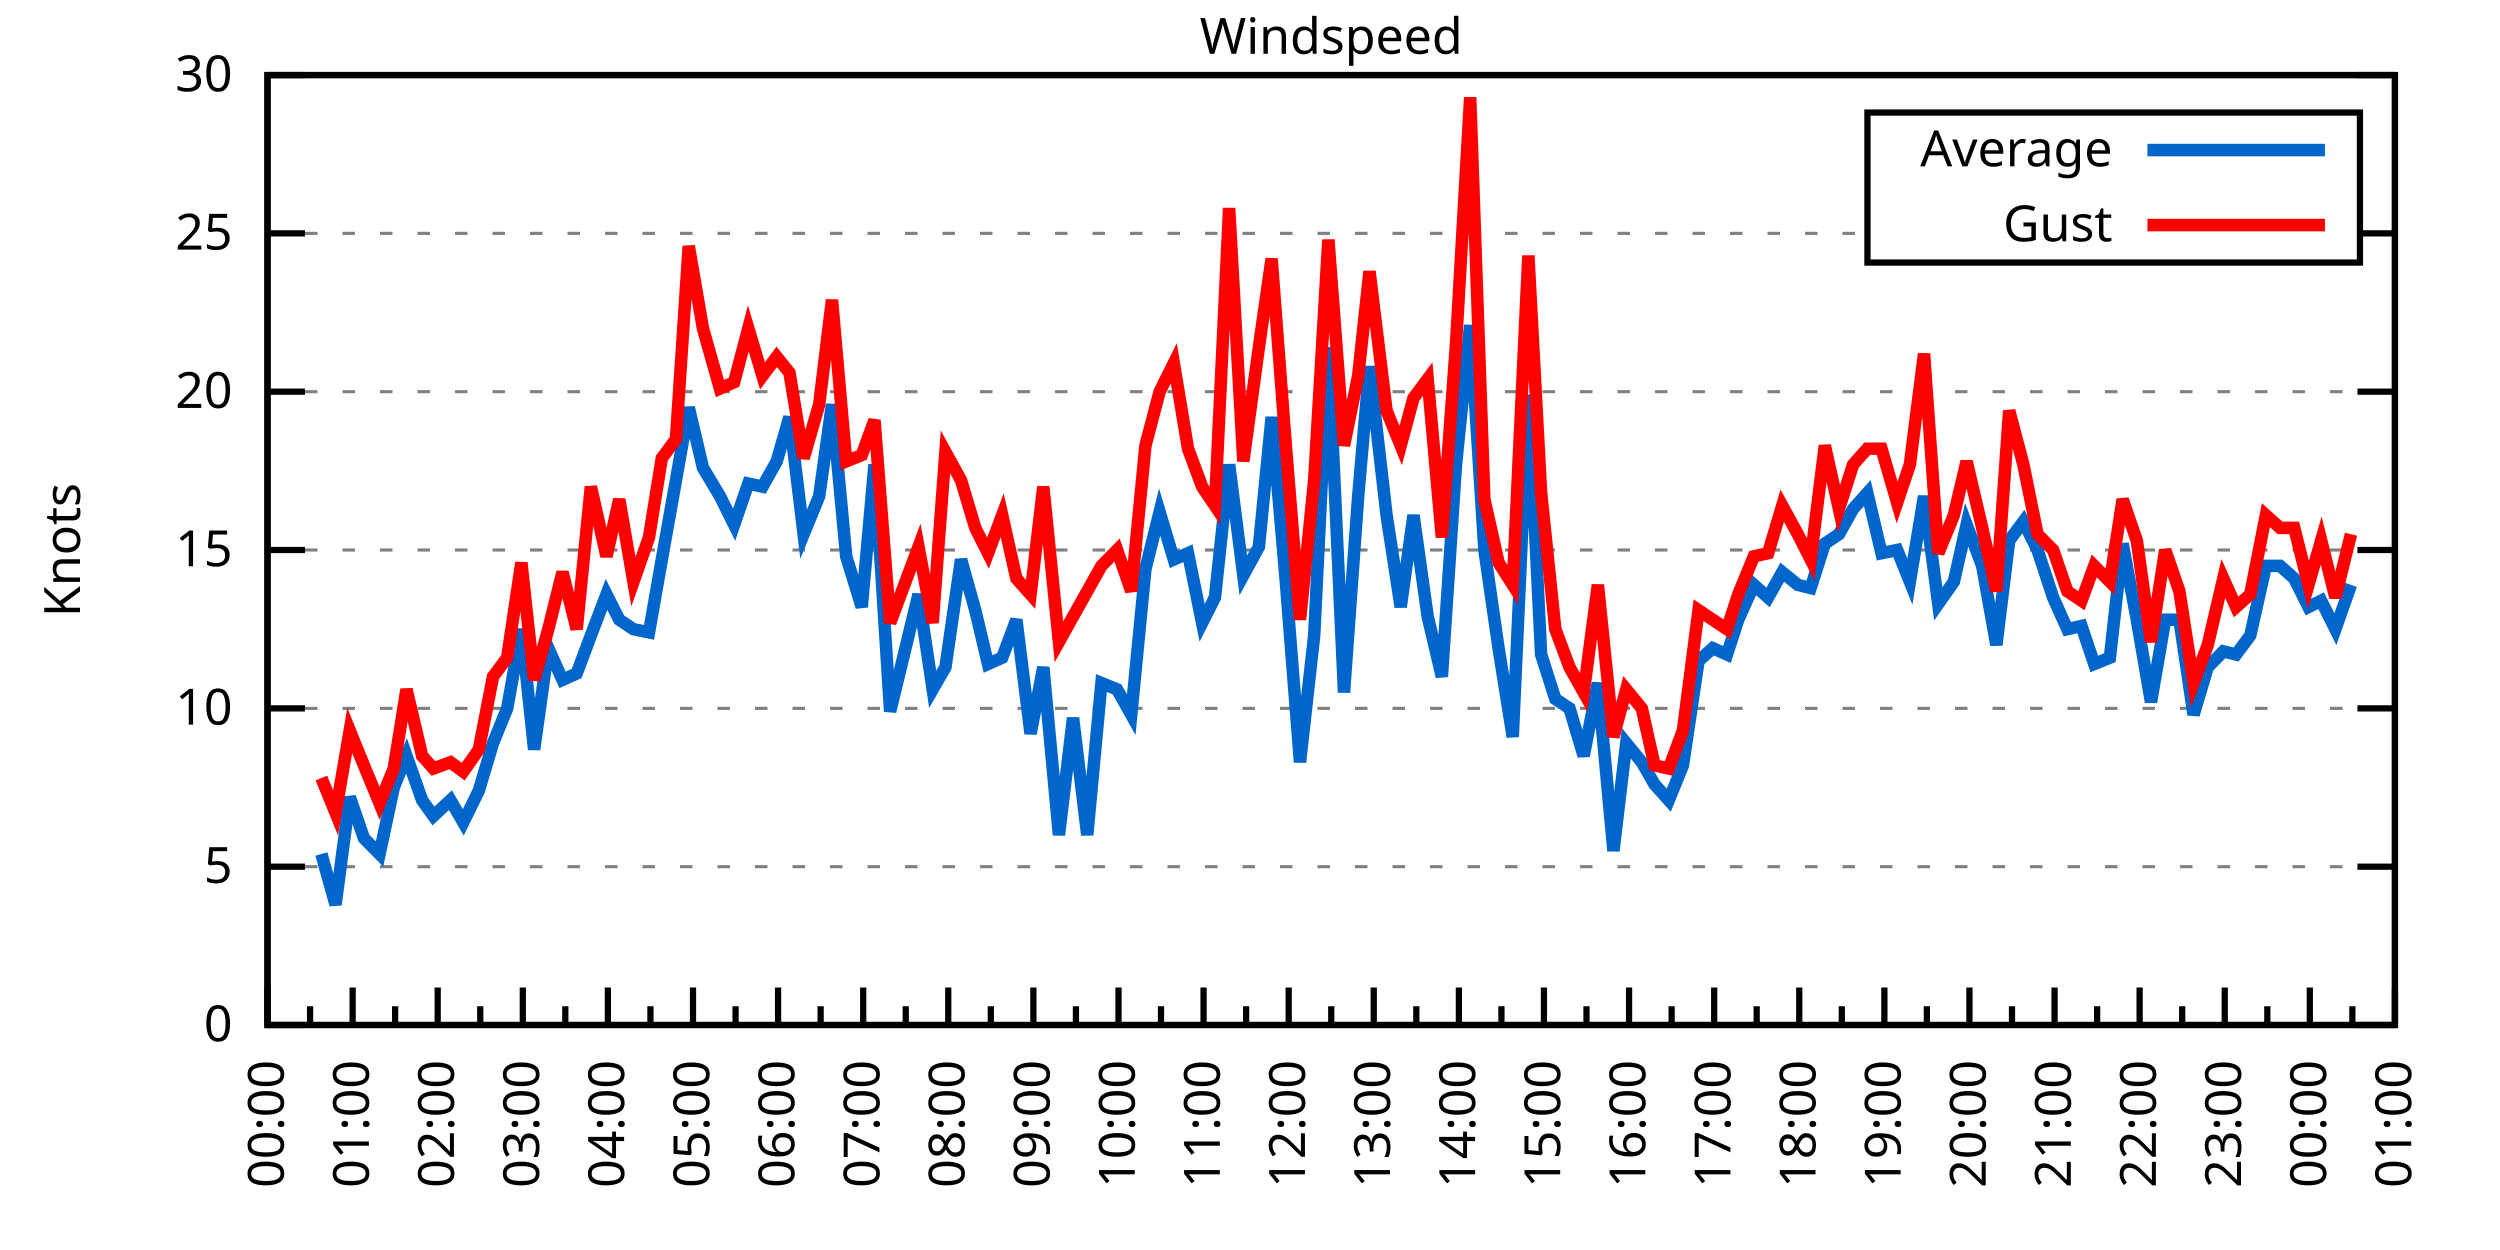
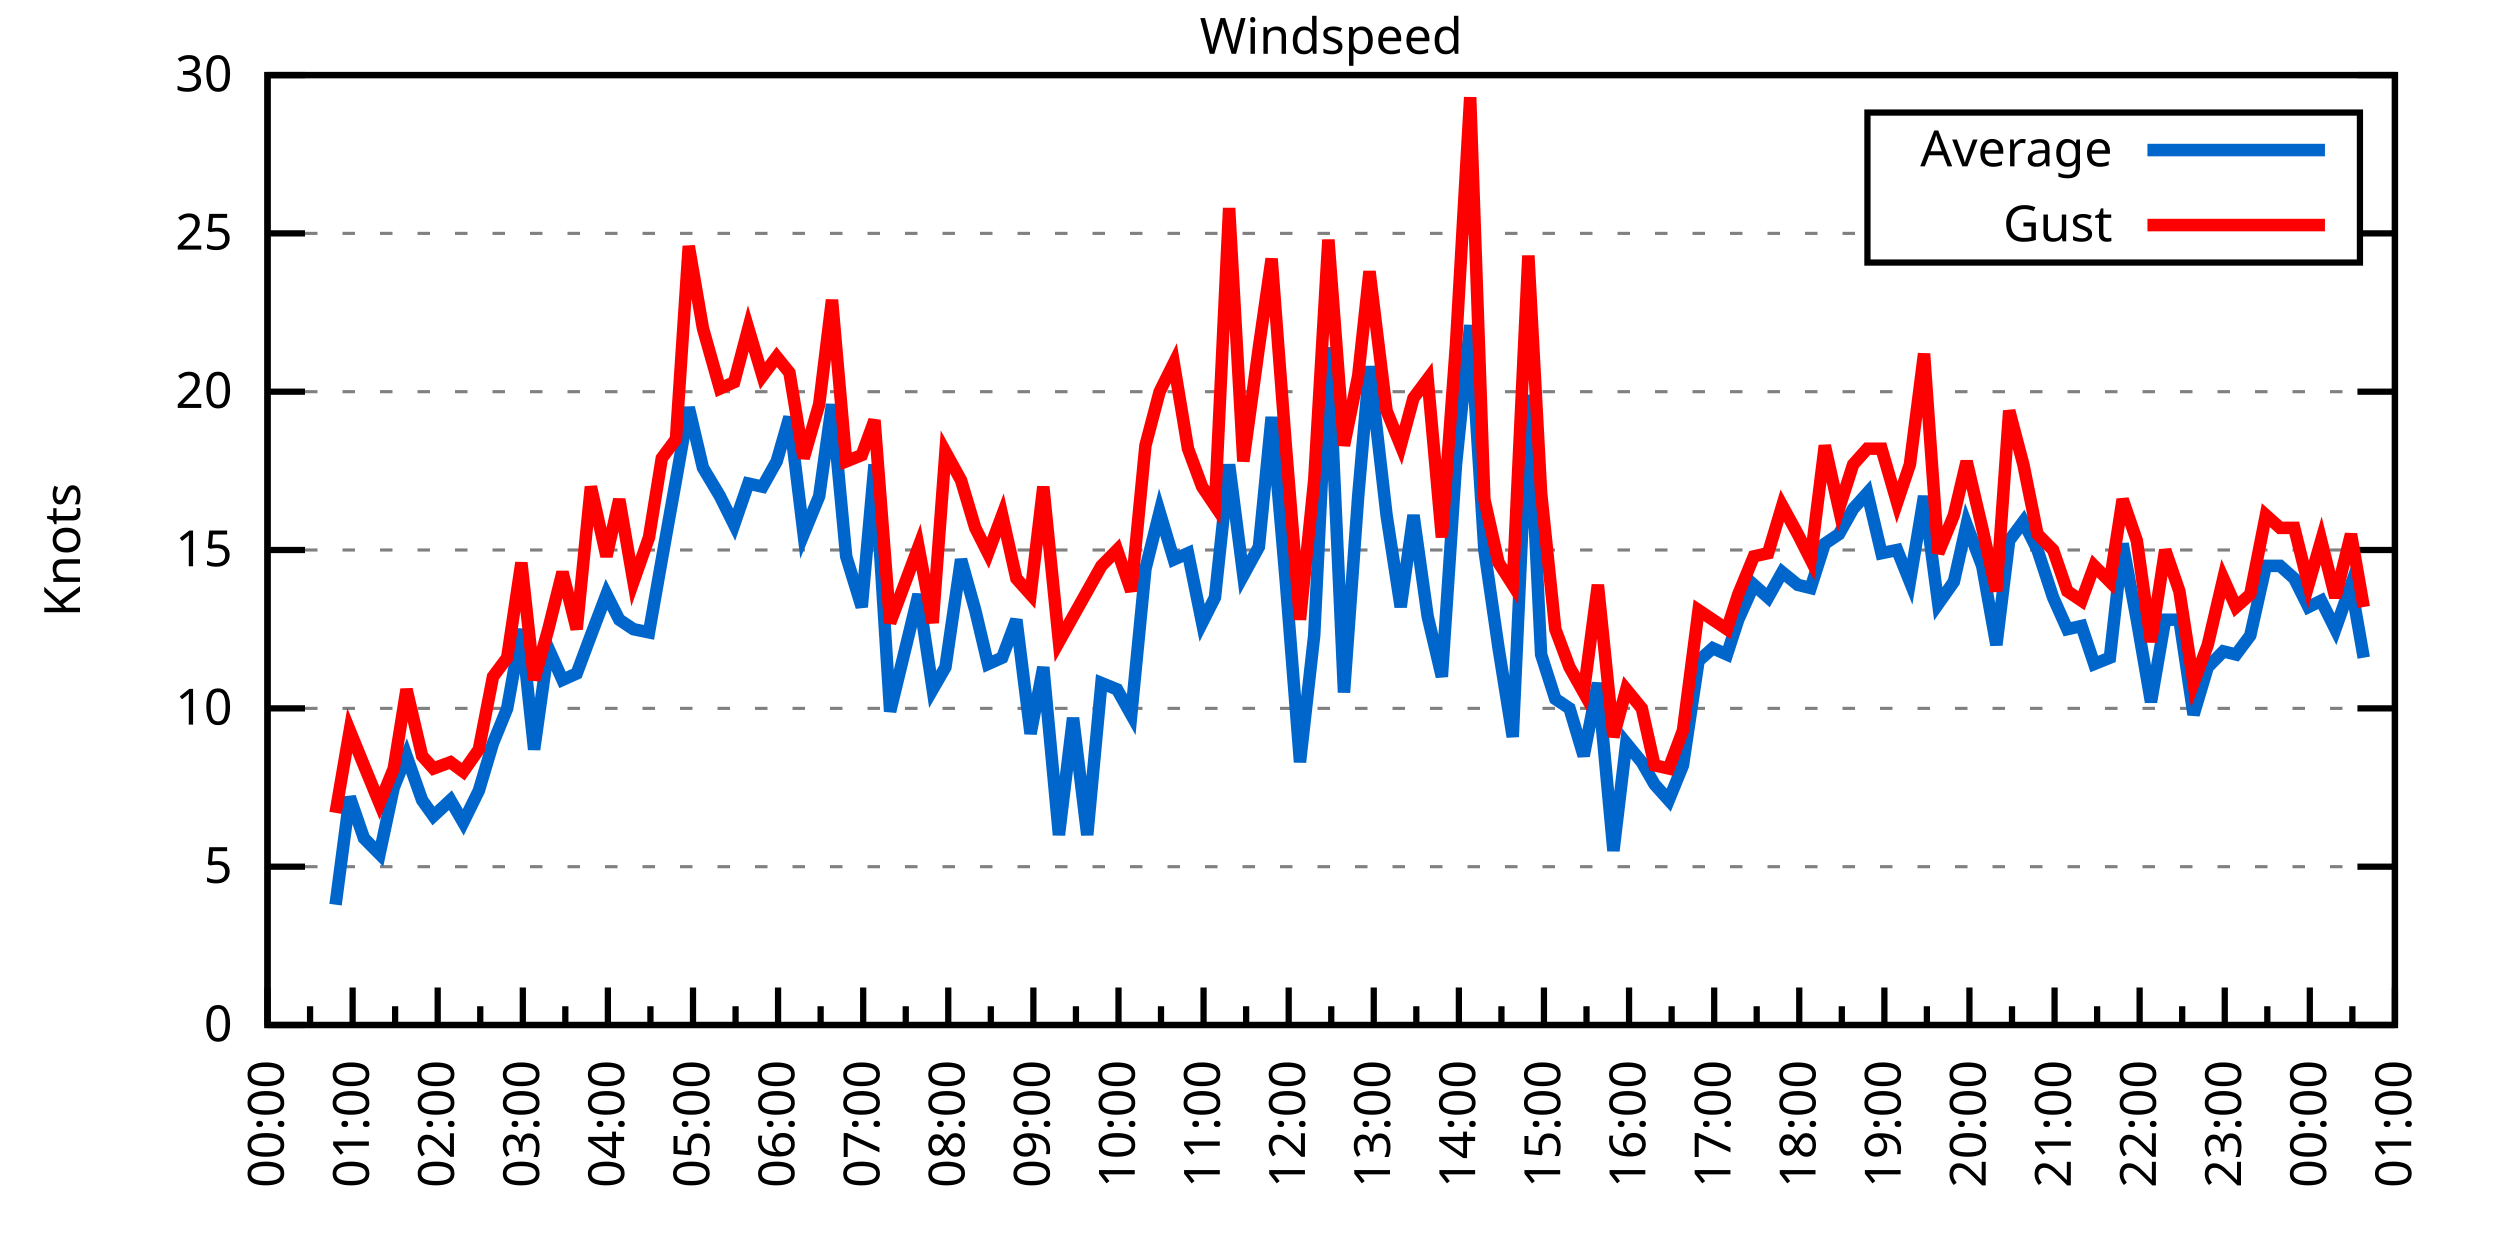
<svg xmlns="http://www.w3.org/2000/svg" xmlns:xlink="http://www.w3.org/1999/xlink" width="400" height="200" viewBox="0 0 400 200">
  <g id="gnuplot_canvas">
    <rect x="0" y="0" width="400" height="200" fill="none" />
    <defs>
      <circle id="gpDot" r="0.5" stroke-width="0.5" stroke="currentColor" />
      <path id="gpPt0" stroke-width="0.333" stroke="currentColor" d="M-1,0 h2 M0,-1 v2" />
      <path id="gpPt1" stroke-width="0.333" stroke="currentColor" d="M-1,-1 L1,1 M1,-1 L-1,1" />
      <path id="gpPt2" stroke-width="0.333" stroke="currentColor" d="M-1,0 L1,0 M0,-1 L0,1 M-1,-1 L1,1 M-1,1 L1,-1" />
      <rect id="gpPt3" stroke-width="0.333" stroke="currentColor" x="-1" y="-1" width="2" height="2" />
      <rect id="gpPt4" stroke-width="0.333" stroke="currentColor" fill="currentColor" x="-1" y="-1" width="2" height="2" />
      <circle id="gpPt5" stroke-width="0.333" stroke="currentColor" cx="0" cy="0" r="1" />
      <use xlink:href="#gpPt5" id="gpPt6" fill="currentColor" stroke="none" />
      <path id="gpPt7" stroke-width="0.333" stroke="currentColor" d="M0,-1.33 L-1.33,0.67 L1.33,0.67 z" />
      <use xlink:href="#gpPt7" id="gpPt8" fill="currentColor" stroke="none" />
      <use xlink:href="#gpPt7" id="gpPt9" stroke="currentColor" transform="rotate(180)" />
      <use xlink:href="#gpPt9" id="gpPt10" fill="currentColor" stroke="none" />
      <use xlink:href="#gpPt3" id="gpPt11" stroke="currentColor" transform="rotate(45)" />
      <use xlink:href="#gpPt11" id="gpPt12" fill="currentColor" stroke="none" />
      <path id="gpPt13" stroke-width="0.333" stroke="currentColor" d="M0,1.330 L1.265,0.411 L0.782,-1.067 L-0.782,-1.076 L-1.265,0.411 z" />
      <use xlink:href="#gpPt13" id="gpPt14" fill="currentColor" stroke="none" />
      <filter id="textbox" filterUnits="objectBoundingBox" x="0" y="0" height="1" width="1">
        <feFlood flood-color="white" flood-opacity="1" result="bgnd" />
        <feComposite in="SourceGraphic" in2="bgnd" operator="atop" />
      </filter>
      <filter id="greybox" filterUnits="objectBoundingBox" x="0" y="0" height="1" width="1">
        <feFlood flood-color="lightgrey" flood-opacity="1" result="grey" />
        <feComposite in="SourceGraphic" in2="grey" operator="atop" />
      </filter>
    </defs>
    <g fill="none" color="white" stroke="currentColor" stroke-width="1.00" stroke-linecap="butt" stroke-linejoin="miter">
</g>
    <g fill="none" color="black" stroke="currentColor" stroke-width="1.00" stroke-linecap="butt" stroke-linejoin="miter">
      <g stroke="none" shape-rendering="crispEdges">
        <polygon fill="rgb(255, 255, 255)" points="42.80,164.00 383.18,164.00 383.18,12.02 42.80,12.02 " />
      </g>
    </g>
    <g fill="none" color="black" stroke="currentColor" stroke-width="1.00" stroke-linecap="butt" stroke-linejoin="miter">
</g>
    <g fill="none" color="black" stroke="black" stroke-width="0.50" stroke-linecap="butt" stroke-linejoin="miter">
</g>
    <g fill="none" color="gray" stroke="currentColor" stroke-width="0.50" stroke-linecap="butt" stroke-linejoin="miter">
      <path stroke="gray" stroke-dasharray="2,4" class="gridline" d="M42.80,164.00 L383.19,164.00  " />
    </g>
    <g fill="none" color="gray" stroke="gray" stroke-width="1.00" stroke-linecap="butt" stroke-linejoin="miter">
</g>
    <g fill="none" color="black" stroke="currentColor" stroke-width="1.00" stroke-linecap="butt" stroke-linejoin="miter">
      <path stroke="black" d="M42.80,164.00 L48.80,164.00 M383.19,164.00 L377.19,164.00  " />
      <g transform="translate(37.20,166.60)" stroke="none" fill="black" font-family="Sans" font-size="8.00" text-anchor="end">
        <text>
          <tspan font-family="Sans"> 0</tspan>
        </text>
      </g>
    </g>
    <g fill="none" color="black" stroke="currentColor" stroke-width="1.00" stroke-linecap="butt" stroke-linejoin="miter">
</g>
    <g fill="none" color="black" stroke="black" stroke-width="0.50" stroke-linecap="butt" stroke-linejoin="miter">
</g>
    <g fill="none" color="gray" stroke="currentColor" stroke-width="0.50" stroke-linecap="butt" stroke-linejoin="miter">
      <path stroke="gray" stroke-dasharray="2,4" class="gridline" d="M42.80,138.67 L383.19,138.67  " />
    </g>
    <g fill="none" color="gray" stroke="gray" stroke-width="1.00" stroke-linecap="butt" stroke-linejoin="miter">
</g>
    <g fill="none" color="black" stroke="currentColor" stroke-width="1.00" stroke-linecap="butt" stroke-linejoin="miter">
      <path stroke="black" d="M42.80,138.67 L48.80,138.67 M383.19,138.67 L377.19,138.67  " />
      <g transform="translate(37.20,141.27)" stroke="none" fill="black" font-family="Sans" font-size="8.00" text-anchor="end">
        <text>
          <tspan font-family="Sans"> 5</tspan>
        </text>
      </g>
    </g>
    <g fill="none" color="black" stroke="currentColor" stroke-width="1.00" stroke-linecap="butt" stroke-linejoin="miter">
</g>
    <g fill="none" color="black" stroke="black" stroke-width="0.50" stroke-linecap="butt" stroke-linejoin="miter">
</g>
    <g fill="none" color="gray" stroke="currentColor" stroke-width="0.50" stroke-linecap="butt" stroke-linejoin="miter">
      <path stroke="gray" stroke-dasharray="2,4" class="gridline" d="M42.80,113.34 L383.19,113.34  " />
    </g>
    <g fill="none" color="gray" stroke="gray" stroke-width="1.00" stroke-linecap="butt" stroke-linejoin="miter">
</g>
    <g fill="none" color="black" stroke="currentColor" stroke-width="1.00" stroke-linecap="butt" stroke-linejoin="miter">
      <path stroke="black" d="M42.80,113.34 L48.80,113.34 M383.19,113.34 L377.19,113.34  " />
      <g transform="translate(37.20,115.94)" stroke="none" fill="black" font-family="Sans" font-size="8.00" text-anchor="end">
        <text>
          <tspan font-family="Sans"> 10</tspan>
        </text>
      </g>
    </g>
    <g fill="none" color="black" stroke="currentColor" stroke-width="1.00" stroke-linecap="butt" stroke-linejoin="miter">
</g>
    <g fill="none" color="black" stroke="black" stroke-width="0.50" stroke-linecap="butt" stroke-linejoin="miter">
</g>
    <g fill="none" color="gray" stroke="currentColor" stroke-width="0.50" stroke-linecap="butt" stroke-linejoin="miter">
      <path stroke="gray" stroke-dasharray="2,4" class="gridline" d="M42.80,88.00 L383.19,88.00  " />
    </g>
    <g fill="none" color="gray" stroke="gray" stroke-width="1.00" stroke-linecap="butt" stroke-linejoin="miter">
</g>
    <g fill="none" color="black" stroke="currentColor" stroke-width="1.00" stroke-linecap="butt" stroke-linejoin="miter">
      <path stroke="black" d="M42.80,88.00 L48.80,88.00 M383.19,88.00 L377.19,88.00  " />
      <g transform="translate(37.20,90.60)" stroke="none" fill="black" font-family="Sans" font-size="8.00" text-anchor="end">
        <text>
          <tspan font-family="Sans"> 15</tspan>
        </text>
      </g>
    </g>
    <g fill="none" color="black" stroke="currentColor" stroke-width="1.00" stroke-linecap="butt" stroke-linejoin="miter">
</g>
    <g fill="none" color="black" stroke="black" stroke-width="0.50" stroke-linecap="butt" stroke-linejoin="miter">
</g>
    <g fill="none" color="gray" stroke="currentColor" stroke-width="0.50" stroke-linecap="butt" stroke-linejoin="miter">
      <path stroke="gray" stroke-dasharray="2,4" class="gridline" d="M42.80,62.67 L383.19,62.67  " />
    </g>
    <g fill="none" color="gray" stroke="gray" stroke-width="1.00" stroke-linecap="butt" stroke-linejoin="miter">
</g>
    <g fill="none" color="black" stroke="currentColor" stroke-width="1.00" stroke-linecap="butt" stroke-linejoin="miter">
      <path stroke="black" d="M42.80,62.67 L48.80,62.67 M383.19,62.67 L377.19,62.67  " />
      <g transform="translate(37.20,65.27)" stroke="none" fill="black" font-family="Sans" font-size="8.00" text-anchor="end">
        <text>
          <tspan font-family="Sans"> 20</tspan>
        </text>
      </g>
    </g>
    <g fill="none" color="black" stroke="currentColor" stroke-width="1.00" stroke-linecap="butt" stroke-linejoin="miter">
</g>
    <g fill="none" color="black" stroke="black" stroke-width="0.50" stroke-linecap="butt" stroke-linejoin="miter">
</g>
    <g fill="none" color="gray" stroke="currentColor" stroke-width="0.50" stroke-linecap="butt" stroke-linejoin="miter">
      <path stroke="gray" stroke-dasharray="2,4" class="gridline" d="M42.80,37.34 L298.79,37.34 M377.59,37.34 L383.19,37.34  " />
    </g>
    <g fill="none" color="gray" stroke="gray" stroke-width="1.00" stroke-linecap="butt" stroke-linejoin="miter">
</g>
    <g fill="none" color="black" stroke="currentColor" stroke-width="1.00" stroke-linecap="butt" stroke-linejoin="miter">
      <path stroke="black" d="M42.80,37.34 L48.80,37.34 M383.19,37.34 L377.19,37.34  " />
      <g transform="translate(37.20,39.94)" stroke="none" fill="black" font-family="Sans" font-size="8.00" text-anchor="end">
        <text>
          <tspan font-family="Sans"> 25</tspan>
        </text>
      </g>
    </g>
    <g fill="none" color="black" stroke="currentColor" stroke-width="1.00" stroke-linecap="butt" stroke-linejoin="miter">
</g>
    <g fill="none" color="black" stroke="black" stroke-width="0.50" stroke-linecap="butt" stroke-linejoin="miter">
</g>
    <g fill="none" color="gray" stroke="currentColor" stroke-width="0.50" stroke-linecap="butt" stroke-linejoin="miter">
      <path stroke="gray" stroke-dasharray="2,4" class="gridline" d="M42.80,12.01 L383.19,12.01  " />
    </g>
    <g fill="none" color="gray" stroke="gray" stroke-width="1.00" stroke-linecap="butt" stroke-linejoin="miter">
</g>
    <g fill="none" color="black" stroke="currentColor" stroke-width="1.00" stroke-linecap="butt" stroke-linejoin="miter">
      <path stroke="black" d="M42.80,12.01 L48.80,12.01 M383.19,12.01 L377.19,12.01  " />
      <g transform="translate(37.20,14.61)" stroke="none" fill="black" font-family="Sans" font-size="8.00" text-anchor="end">
        <text>
          <tspan font-family="Sans"> 30</tspan>
        </text>
      </g>
    </g>
    <g fill="none" color="black" stroke="currentColor" stroke-width="1.00" stroke-linecap="butt" stroke-linejoin="miter">
      <path stroke="black" d="M42.80,164.00 L42.80,158.00  " />
      <g transform="translate(45.40,169.60) rotate(270)" stroke="none" fill="black" font-family="Sans" font-size="8.00" text-anchor="end">
        <text>
          <tspan font-family="Sans">00:00</tspan>
        </text>
      </g>
    </g>
    <g fill="none" color="black" stroke="currentColor" stroke-width="1.00" stroke-linecap="butt" stroke-linejoin="miter">
      <path stroke="black" d="M49.61,164.00 L49.61,161.00 M56.42,164.00 L56.42,158.00  " />
      <g transform="translate(59.02,169.60) rotate(270)" stroke="none" fill="black" font-family="Sans" font-size="8.00" text-anchor="end">
        <text>
          <tspan font-family="Sans">01:00</tspan>
        </text>
      </g>
    </g>
    <g fill="none" color="black" stroke="currentColor" stroke-width="1.00" stroke-linecap="butt" stroke-linejoin="miter">
      <path stroke="black" d="M63.22,164.00 L63.22,161.00 M70.03,164.00 L70.03,158.00  " />
      <g transform="translate(72.63,169.60) rotate(270)" stroke="none" fill="black" font-family="Sans" font-size="8.00" text-anchor="end">
        <text>
          <tspan font-family="Sans">02:00</tspan>
        </text>
      </g>
    </g>
    <g fill="none" color="black" stroke="currentColor" stroke-width="1.00" stroke-linecap="butt" stroke-linejoin="miter">
      <path stroke="black" d="M76.84,164.00 L76.84,161.00 M83.65,164.00 L83.65,158.00  " />
      <g transform="translate(86.25,169.60) rotate(270)" stroke="none" fill="black" font-family="Sans" font-size="8.00" text-anchor="end">
        <text>
          <tspan font-family="Sans">03:00</tspan>
        </text>
      </g>
    </g>
    <g fill="none" color="black" stroke="currentColor" stroke-width="1.00" stroke-linecap="butt" stroke-linejoin="miter">
      <path stroke="black" d="M90.45,164.00 L90.45,161.00 M97.26,164.00 L97.26,158.00  " />
      <g transform="translate(99.86,169.60) rotate(270)" stroke="none" fill="black" font-family="Sans" font-size="8.00" text-anchor="end">
        <text>
          <tspan font-family="Sans">04:00</tspan>
        </text>
      </g>
    </g>
    <g fill="none" color="black" stroke="currentColor" stroke-width="1.00" stroke-linecap="butt" stroke-linejoin="miter">
      <path stroke="black" d="M104.07,164.00 L104.07,161.00 M110.88,164.00 L110.88,158.00  " />
      <g transform="translate(113.48,169.60) rotate(270)" stroke="none" fill="black" font-family="Sans" font-size="8.00" text-anchor="end">
        <text>
          <tspan font-family="Sans">05:00</tspan>
        </text>
      </g>
    </g>
    <g fill="none" color="black" stroke="currentColor" stroke-width="1.00" stroke-linecap="butt" stroke-linejoin="miter">
      <path stroke="black" d="M117.69,164.00 L117.69,161.00 M124.49,164.00 L124.49,158.00  " />
      <g transform="translate(127.09,169.60) rotate(270)" stroke="none" fill="black" font-family="Sans" font-size="8.00" text-anchor="end">
        <text>
          <tspan font-family="Sans">06:00</tspan>
        </text>
      </g>
    </g>
    <g fill="none" color="black" stroke="currentColor" stroke-width="1.00" stroke-linecap="butt" stroke-linejoin="miter">
      <path stroke="black" d="M131.30,164.00 L131.30,161.00 M138.11,164.00 L138.11,158.00  " />
      <g transform="translate(140.71,169.60) rotate(270)" stroke="none" fill="black" font-family="Sans" font-size="8.00" text-anchor="end">
        <text>
          <tspan font-family="Sans">07:00</tspan>
        </text>
      </g>
    </g>
    <g fill="none" color="black" stroke="currentColor" stroke-width="1.00" stroke-linecap="butt" stroke-linejoin="miter">
      <path stroke="black" d="M144.92,164.00 L144.92,161.00 M151.72,164.00 L151.72,158.00  " />
      <g transform="translate(154.32,169.60) rotate(270)" stroke="none" fill="black" font-family="Sans" font-size="8.00" text-anchor="end">
        <text>
          <tspan font-family="Sans">08:00</tspan>
        </text>
      </g>
    </g>
    <g fill="none" color="black" stroke="currentColor" stroke-width="1.00" stroke-linecap="butt" stroke-linejoin="miter">
      <path stroke="black" d="M158.53,164.00 L158.53,161.00 M165.34,164.00 L165.34,158.00  " />
      <g transform="translate(167.94,169.60) rotate(270)" stroke="none" fill="black" font-family="Sans" font-size="8.00" text-anchor="end">
        <text>
          <tspan font-family="Sans">09:00</tspan>
        </text>
      </g>
    </g>
    <g fill="none" color="black" stroke="currentColor" stroke-width="1.00" stroke-linecap="butt" stroke-linejoin="miter">
      <path stroke="black" d="M172.15,164.00 L172.15,161.00 M178.96,164.00 L178.96,158.00  " />
      <g transform="translate(181.56,169.60) rotate(270)" stroke="none" fill="black" font-family="Sans" font-size="8.00" text-anchor="end">
        <text>
          <tspan font-family="Sans">10:00</tspan>
        </text>
      </g>
    </g>
    <g fill="none" color="black" stroke="currentColor" stroke-width="1.00" stroke-linecap="butt" stroke-linejoin="miter">
      <path stroke="black" d="M185.76,164.00 L185.76,161.00 M192.57,164.00 L192.57,158.00  " />
      <g transform="translate(195.17,169.60) rotate(270)" stroke="none" fill="black" font-family="Sans" font-size="8.00" text-anchor="end">
        <text>
          <tspan font-family="Sans">11:00</tspan>
        </text>
      </g>
    </g>
    <g fill="none" color="black" stroke="currentColor" stroke-width="1.00" stroke-linecap="butt" stroke-linejoin="miter">
      <path stroke="black" d="M199.38,164.00 L199.38,161.00 M206.19,164.00 L206.19,158.00  " />
      <g transform="translate(208.79,169.60) rotate(270)" stroke="none" fill="black" font-family="Sans" font-size="8.00" text-anchor="end">
        <text>
          <tspan font-family="Sans">12:00</tspan>
        </text>
      </g>
    </g>
    <g fill="none" color="black" stroke="currentColor" stroke-width="1.00" stroke-linecap="butt" stroke-linejoin="miter">
      <path stroke="black" d="M213.00,164.00 L213.00,161.00 M219.80,164.00 L219.80,158.00  " />
      <g transform="translate(222.40,169.60) rotate(270)" stroke="none" fill="black" font-family="Sans" font-size="8.00" text-anchor="end">
        <text>
          <tspan font-family="Sans">13:00</tspan>
        </text>
      </g>
    </g>
    <g fill="none" color="black" stroke="currentColor" stroke-width="1.00" stroke-linecap="butt" stroke-linejoin="miter">
      <path stroke="black" d="M226.61,164.00 L226.61,161.00 M233.42,164.00 L233.42,158.00  " />
      <g transform="translate(236.02,169.60) rotate(270)" stroke="none" fill="black" font-family="Sans" font-size="8.00" text-anchor="end">
        <text>
          <tspan font-family="Sans">14:00</tspan>
        </text>
      </g>
    </g>
    <g fill="none" color="black" stroke="currentColor" stroke-width="1.00" stroke-linecap="butt" stroke-linejoin="miter">
      <path stroke="black" d="M240.23,164.00 L240.23,161.00 M247.03,164.00 L247.03,158.00  " />
      <g transform="translate(249.63,169.60) rotate(270)" stroke="none" fill="black" font-family="Sans" font-size="8.00" text-anchor="end">
        <text>
          <tspan font-family="Sans">15:00</tspan>
        </text>
      </g>
    </g>
    <g fill="none" color="black" stroke="currentColor" stroke-width="1.00" stroke-linecap="butt" stroke-linejoin="miter">
      <path stroke="black" d="M253.84,164.00 L253.84,161.00 M260.65,164.00 L260.65,158.00  " />
      <g transform="translate(263.25,169.60) rotate(270)" stroke="none" fill="black" font-family="Sans" font-size="8.00" text-anchor="end">
        <text>
          <tspan font-family="Sans">16:00</tspan>
        </text>
      </g>
    </g>
    <g fill="none" color="black" stroke="currentColor" stroke-width="1.00" stroke-linecap="butt" stroke-linejoin="miter">
      <path stroke="black" d="M267.46,164.00 L267.46,161.00 M274.27,164.00 L274.27,158.00  " />
      <g transform="translate(276.87,169.60) rotate(270)" stroke="none" fill="black" font-family="Sans" font-size="8.00" text-anchor="end">
        <text>
          <tspan font-family="Sans">17:00</tspan>
        </text>
      </g>
    </g>
    <g fill="none" color="black" stroke="currentColor" stroke-width="1.00" stroke-linecap="butt" stroke-linejoin="miter">
      <path stroke="black" d="M281.07,164.00 L281.07,161.00 M287.88,164.00 L287.88,158.00  " />
      <g transform="translate(290.48,169.60) rotate(270)" stroke="none" fill="black" font-family="Sans" font-size="8.00" text-anchor="end">
        <text>
          <tspan font-family="Sans">18:00</tspan>
        </text>
      </g>
    </g>
    <g fill="none" color="black" stroke="currentColor" stroke-width="1.00" stroke-linecap="butt" stroke-linejoin="miter">
      <path stroke="black" d="M294.69,164.00 L294.69,161.00 M301.50,164.00 L301.50,158.00  " />
      <g transform="translate(304.10,169.60) rotate(270)" stroke="none" fill="black" font-family="Sans" font-size="8.00" text-anchor="end">
        <text>
          <tspan font-family="Sans">19:00</tspan>
        </text>
      </g>
    </g>
    <g fill="none" color="black" stroke="currentColor" stroke-width="1.00" stroke-linecap="butt" stroke-linejoin="miter">
      <path stroke="black" d="M308.30,164.00 L308.30,161.00 M315.11,164.00 L315.11,158.00  " />
      <g transform="translate(317.71,169.60) rotate(270)" stroke="none" fill="black" font-family="Sans" font-size="8.00" text-anchor="end">
        <text>
          <tspan font-family="Sans">20:00</tspan>
        </text>
      </g>
    </g>
    <g fill="none" color="black" stroke="currentColor" stroke-width="1.00" stroke-linecap="butt" stroke-linejoin="miter">
      <path stroke="black" d="M321.92,164.00 L321.92,161.00 M328.73,164.00 L328.73,158.00  " />
      <g transform="translate(331.33,169.60) rotate(270)" stroke="none" fill="black" font-family="Sans" font-size="8.00" text-anchor="end">
        <text>
          <tspan font-family="Sans">21:00</tspan>
        </text>
      </g>
    </g>
    <g fill="none" color="black" stroke="currentColor" stroke-width="1.00" stroke-linecap="butt" stroke-linejoin="miter">
      <path stroke="black" d="M335.54,164.00 L335.54,161.00 M342.34,164.00 L342.34,158.00  " />
      <g transform="translate(344.94,169.60) rotate(270)" stroke="none" fill="black" font-family="Sans" font-size="8.00" text-anchor="end">
        <text>
          <tspan font-family="Sans">22:00</tspan>
        </text>
      </g>
    </g>
    <g fill="none" color="black" stroke="currentColor" stroke-width="1.00" stroke-linecap="butt" stroke-linejoin="miter">
      <path stroke="black" d="M349.15,164.00 L349.15,161.00 M355.96,164.00 L355.96,158.00  " />
      <g transform="translate(358.56,169.60) rotate(270)" stroke="none" fill="black" font-family="Sans" font-size="8.00" text-anchor="end">
        <text>
          <tspan font-family="Sans">23:00</tspan>
        </text>
      </g>
    </g>
    <g fill="none" color="black" stroke="currentColor" stroke-width="1.00" stroke-linecap="butt" stroke-linejoin="miter">
      <path stroke="black" d="M362.77,164.00 L362.77,161.00 M369.57,164.00 L369.57,158.00  " />
      <g transform="translate(372.17,169.60) rotate(270)" stroke="none" fill="black" font-family="Sans" font-size="8.00" text-anchor="end">
        <text>
          <tspan font-family="Sans">00:00</tspan>
        </text>
      </g>
    </g>
    <g fill="none" color="black" stroke="currentColor" stroke-width="1.00" stroke-linecap="butt" stroke-linejoin="miter">
      <path stroke="black" d="M376.38,164.00 L376.38,161.00 M383.19,164.00 L383.19,158.00  " />
      <g transform="translate(385.79,169.60) rotate(270)" stroke="none" fill="black" font-family="Sans" font-size="8.00" text-anchor="end">
        <text>
          <tspan font-family="Sans">01:00</tspan>
        </text>
      </g>
    </g>
    <g fill="none" color="black" stroke="currentColor" stroke-width="1.00" stroke-linecap="butt" stroke-linejoin="miter">
</g>
    <g fill="none" color="black" stroke="currentColor" stroke-width="1.00" stroke-linecap="butt" stroke-linejoin="miter">
      <path stroke="black" d="M42.80,12.01 L42.80,164.00 L383.19,164.00 L383.19,12.01 L42.80,12.01 Z  " />
    </g>
    <g fill="none" color="black" stroke="currentColor" stroke-width="1.00" stroke-linecap="butt" stroke-linejoin="miter">
      <g transform="translate(12.80,88.01) rotate(270)" stroke="none" fill="black" font-family="Sans" font-size="8.00" text-anchor="middle">
        <text>
          <tspan font-family="Sans">Knots</tspan>
        </text>
      </g>
    </g>
    <g fill="none" color="black" stroke="currentColor" stroke-width="1.00" stroke-linecap="butt" stroke-linejoin="miter">
</g>
    <g fill="none" color="black" stroke="currentColor" stroke-width="1.00" stroke-linecap="butt" stroke-linejoin="miter">
      <path stroke="black" d="M298.79,42.01 L298.79,18.01 L377.59,18.01 L377.59,42.01 L298.79,42.01 Z  " />
    </g>
    <g id="Windspeed_plot_1">
      <g fill="none" color="white" stroke="black" stroke-width="2.00" stroke-linecap="butt" stroke-linejoin="miter">
</g>
      <g fill="none" color="black" stroke="currentColor" stroke-width="2.00" stroke-linecap="butt" stroke-linejoin="miter">
        <g transform="translate(337.99,26.61)" stroke="none" fill="black" font-family="Sans" font-size="8.00" text-anchor="end">
          <text>
            <tspan font-family="Sans">Average</tspan>
          </text>
        </g>
      </g>
      <g fill="none" color="black" stroke="currentColor" stroke-width="2.00" stroke-linecap="butt" stroke-linejoin="miter">
-         <path stroke="rgb(  0, 102, 204)" d="M343.59,24.01 L371.99,24.01 M51.42,136.64 L53.69,144.75 L55.96,127.52 L58.23,134.11 L60.73,136.64 L63.00,126.00   L65.04,120.94 L67.54,128.03 L69.35,130.56 L72.07,128.03 L74.12,131.58 L76.61,126.51 L78.88,118.91 L81.15,113.34   L83.42,100.67 L85.46,119.92 L87.73,103.71 L90.00,108.78 L92.27,107.76 L94.54,101.68 L97.04,95.10 L99.08,99.15   L101.35,100.67 L103.84,101.18 L105.89,89.52 L108.15,76.86 L110.20,65.21 L112.47,74.83 L115.19,79.39 L117.46,83.95   L119.73,77.37 L122.00,77.87 L124.27,73.82 L126.31,66.73 L128.58,85.47 L131.07,79.39 L133.12,64.70 L135.39,89.02   L137.88,97.12 L139.92,74.33 L142.42,113.84 L146.96,95.10 L149.23,110.30 L151.27,106.75 L153.77,89.52 L156.04,97.63   L158.08,106.24 L160.35,105.23 L162.62,99.15 L164.89,117.39 L166.93,106.75 L169.43,133.60 L171.69,114.86 L173.96,133.60   L176.23,109.28 L178.73,110.30 L181.00,114.35 L183.27,91.04 L185.54,81.93 L187.81,89.52 L190.08,88.51 L192.34,99.66   L194.39,95.60 L196.66,74.33 L198.93,92.06 L201.42,87.50 L203.46,66.73 L205.73,93.07 L208.00,121.95 L210.27,101.68   L212.54,55.58 L215.04,110.80 L217.31,79.39 L219.12,58.62 L221.85,82.43 L224.11,97.12 L226.16,82.43 L228.43,98.64   L230.70,108.27 L232.96,74.33 L235.23,52.03 L237.50,88.00 L239.77,103.71 L242.04,117.90 L244.54,63.18 L246.58,104.72   L248.85,111.82 L251.12,113.34 L253.39,120.94 L255.66,109.28 L258.15,136.14 L260.20,118.91 L262.69,121.95 L264.73,125.50   L267.00,128.03 L269.27,122.46 L271.77,105.74 L274.04,103.71 L276.31,104.72 L278.12,99.15 L280.62,93.58 L282.89,95.60   L285.16,91.55 L287.65,93.58 L289.70,94.08 L291.97,86.99 L294.23,85.47 L296.50,81.42 L298.77,78.89 L301.04,88.51   L303.54,88.00 L305.58,93.07 L307.85,79.39 L310.12,96.62 L312.62,93.07 L314.66,83.95 L317.15,90.54 L319.42,103.20   L321.47,86.49 L323.74,83.45 L326.00,88.00 L328.50,95.60 L330.77,100.67 L333.04,100.16 L335.08,106.24 L337.58,105.23   L339.62,86.99 L341.89,99.15 L344.16,112.32 L346.43,99.15 L348.70,99.15 L350.97,114.35 L353.24,106.75 L355.73,104.22   L357.77,104.72 L360.04,101.68 L362.54,90.54 L364.81,90.54 L367.08,92.56 L369.35,97.12 L371.39,96.11 L373.66,100.67   L376.16,93.58  " />
+         <path stroke="rgb(  0, 102, 204)" d="M343.59,24.01 L371.99,24.01 M53.69,144.75 L55.96,127.52 L58.23,134.11 L60.73,136.64 L63.00,126.00 L65.04,120.94   L67.54,128.03 L69.35,130.56 L72.07,128.03 L74.12,131.58 L76.61,126.51 L78.88,118.91 L81.15,113.34 L83.42,100.67   L85.46,119.92 L87.73,103.71 L90.00,108.78 L92.27,107.76 L94.54,101.68 L97.04,95.10 L99.08,99.15 L101.35,100.67   L103.84,101.18 L105.89,89.52 L108.15,76.86 L110.20,65.21 L112.47,74.83 L115.19,79.39 L117.46,83.95 L119.73,77.37   L122.00,77.87 L124.27,73.82 L126.31,66.73 L128.58,85.47 L131.07,79.39 L133.12,64.70 L135.39,89.02 L137.88,97.12   L139.92,74.33 L142.42,113.84 L146.96,95.10 L149.23,110.30 L151.27,106.75 L153.77,89.52 L156.04,97.63 L158.08,106.24   L160.35,105.23 L162.62,99.15 L164.89,117.39 L166.93,106.75 L169.43,133.60 L171.69,114.86 L173.96,133.60 L176.23,109.28   L178.73,110.30 L181.00,114.35 L183.27,91.04 L185.54,81.93 L187.81,89.52 L190.08,88.51 L192.34,99.66 L194.39,95.60   L196.66,74.33 L198.93,92.06 L201.42,87.50 L203.46,66.73 L205.73,93.07 L208.00,121.95 L210.27,101.68 L212.54,55.58   L215.04,110.80 L217.31,79.39 L219.12,58.62 L221.85,82.43 L224.11,97.12 L226.16,82.43 L228.43,98.64 L230.70,108.27   L232.96,74.33 L235.23,52.03 L237.50,88.00 L239.77,103.71 L242.04,117.90 L244.54,63.18 L246.58,104.72 L248.85,111.82   L251.12,113.34 L253.39,120.94 L255.66,109.28 L258.15,136.14 L260.20,118.91 L262.69,121.95 L264.73,125.50 L267.00,128.03   L269.27,122.46 L271.77,105.74 L274.04,103.71 L276.31,104.72 L278.12,99.15 L280.62,93.58 L282.89,95.60 L285.16,91.55   L287.65,93.58 L289.70,94.08 L291.97,86.99 L294.23,85.47 L296.50,81.42 L298.77,78.89 L301.04,88.51 L303.54,88.00   L305.58,93.07 L307.85,79.39 L310.12,96.62 L312.62,93.07 L314.66,83.95 L317.15,90.54 L319.42,103.20 L321.47,86.49   L323.74,83.45 L326.00,88.00 L328.50,95.60 L330.77,100.67 L333.04,100.16 L335.08,106.24 L337.58,105.23 L339.62,86.99   L341.89,99.15 L344.16,112.32 L346.43,99.15 L348.70,99.15 L350.97,114.35 L353.24,106.75 L355.73,104.22 L357.77,104.72   L360.04,101.68 L362.54,90.54 L364.81,90.54 L367.08,92.56 L369.35,97.12 L371.39,96.11 L373.66,100.67 L376.16,93.58   L378.20,105.23  " />
      </g>
    </g>
    <g id="Windspeed_plot_2">
      <g fill="none" color="black" stroke="currentColor" stroke-width="2.00" stroke-linecap="butt" stroke-linejoin="miter">
        <g transform="translate(337.99,38.61)" stroke="none" fill="black" font-family="Sans" font-size="8.00" text-anchor="end">
          <text>
            <tspan font-family="Sans">Gust</tspan>
          </text>
        </g>
      </g>
      <g fill="none" color="black" stroke="currentColor" stroke-width="2.00" stroke-linecap="butt" stroke-linejoin="miter">
-         <path stroke="rgb(255,   0,   0)" d="M343.59,36.01 L371.99,36.01 M51.42,124.48 L53.69,130.06 L55.96,116.88 L58.23,122.46 L60.73,128.54 L63.00,122.96   L65.04,110.30 L67.54,120.94 L69.35,122.96 L72.07,121.95 L74.12,123.47 L76.61,119.92 L78.88,108.27 L81.15,105.23   L83.42,90.03 L85.46,108.78 L87.73,100.67 L90.00,91.55 L92.27,100.67 L94.54,77.87 L97.04,89.02 L99.08,79.90   L101.35,93.07 L103.84,85.98 L105.89,73.31 L108.15,70.27 L110.20,39.37 L112.47,52.54 L115.19,62.17 L117.46,61.15   L119.73,52.54 L122.00,60.14 L124.27,57.10 L126.31,59.63 L128.58,73.31 L131.07,64.70 L133.12,47.98 L135.39,73.82   L137.88,72.81 L139.92,67.23 L142.42,99.66 L146.96,87.50 L149.23,99.66 L151.27,72.30 L153.77,76.86 L156.04,84.46   L158.08,88.51 L160.35,82.43 L162.62,92.56 L164.89,95.10 L166.93,77.87 L169.43,102.70 L171.69,98.64 L173.96,94.59   L176.23,90.54 L178.73,88.00 L181.00,94.59 L183.27,71.29 L185.54,62.67 L187.81,58.11 L190.08,71.79 L192.34,77.87   L194.39,80.91 L196.66,33.29 L198.93,73.82 L201.42,55.58 L203.46,41.39 L205.73,71.29 L208.00,99.15 L210.27,76.86   L212.54,38.35 L215.04,71.29 L217.31,60.14 L219.12,43.42 L221.85,65.71 L224.11,71.29 L226.16,63.69 L228.43,60.65   L230.70,85.98 L232.96,55.07 L235.23,15.56 L237.50,79.90 L239.77,90.03 L242.04,93.58 L244.54,40.89 L246.58,78.89   L248.85,100.67 L251.12,106.75 L253.39,110.80 L255.66,93.58 L258.15,117.90 L260.20,110.30 L262.69,113.34 L264.73,122.46   L267.00,122.96 L269.27,116.88 L271.77,97.63 L274.04,99.15 L276.31,100.67 L278.12,95.10 L280.62,89.02 L282.89,88.51   L285.16,80.91 L287.65,85.47 L289.70,89.52 L291.97,71.29 L294.23,81.42 L296.50,74.33 L298.77,71.79 L301.04,71.79   L303.54,80.41 L305.58,74.33 L307.85,56.59 L310.12,88.51 L312.62,82.43 L314.66,73.82 L317.15,84.46 L319.42,94.59   L321.47,65.71 L323.74,74.33 L326.00,85.47 L328.50,88.00 L330.77,94.59 L333.04,96.11 L335.08,90.54 L337.58,93.07   L339.62,79.90 L341.89,86.49 L344.16,102.70 L346.43,88.00 L348.70,94.59 L350.97,109.28 L353.24,103.20 L355.73,92.56   L357.77,97.12 L360.04,95.10 L362.54,82.43 L364.81,84.46 L367.08,84.46 L369.35,93.58 L371.39,86.49 L373.66,95.60   L376.16,85.47  " />
+         <path stroke="rgb(255,   0,   0)" d="M343.59,36.01 L371.99,36.01 M53.69,130.06 L55.96,116.88 L58.23,122.46 L60.73,128.54 L63.00,122.96 L65.04,110.30   L67.54,120.94 L69.35,122.96 L72.07,121.95 L74.12,123.47 L76.61,119.92 L78.88,108.27 L81.15,105.23 L83.42,90.03   L85.46,108.78 L87.73,100.67 L90.00,91.55 L92.27,100.67 L94.54,77.87 L97.04,89.02 L99.08,79.90 L101.35,93.07   L103.84,85.98 L105.89,73.31 L108.15,70.27 L110.20,39.37 L112.47,52.54 L115.19,62.17 L117.46,61.15 L119.73,52.54   L122.00,60.14 L124.27,57.10 L126.31,59.63 L128.58,73.31 L131.07,64.70 L133.12,47.98 L135.39,73.82 L137.88,72.81   L139.92,67.23 L142.42,99.66 L146.96,87.50 L149.23,99.66 L151.27,72.30 L153.77,76.86 L156.04,84.46 L158.08,88.51   L160.35,82.43 L162.62,92.56 L164.89,95.10 L166.93,77.87 L169.43,102.70 L171.69,98.64 L173.96,94.59 L176.23,90.54   L178.73,88.00 L181.00,94.59 L183.27,71.29 L185.54,62.67 L187.81,58.11 L190.08,71.79 L192.34,77.87 L194.39,80.91   L196.66,33.29 L198.93,73.82 L201.42,55.58 L203.46,41.39 L205.73,71.29 L208.00,99.15 L210.27,76.86 L212.54,38.35   L215.04,71.29 L217.31,60.14 L219.12,43.42 L221.85,65.71 L224.11,71.29 L226.16,63.69 L228.43,60.65 L230.70,85.98   L232.96,55.07 L235.23,15.56 L237.50,79.90 L239.77,90.03 L242.04,93.58 L244.54,40.89 L246.58,78.89 L248.85,100.67   L251.12,106.75 L253.39,110.80 L255.66,93.58 L258.15,117.90 L260.20,110.30 L262.69,113.34 L264.73,122.46 L267.00,122.96   L269.27,116.88 L271.77,97.63 L274.04,99.15 L276.31,100.67 L278.12,95.10 L280.62,89.02 L282.89,88.51 L285.16,80.91   L287.65,85.47 L289.70,89.52 L291.97,71.29 L294.23,81.42 L296.50,74.33 L298.77,71.79 L301.04,71.79 L303.54,80.41   L305.58,74.33 L307.85,56.59 L310.12,88.51 L312.62,82.43 L314.66,73.82 L317.15,84.46 L319.42,94.59 L321.47,65.71   L323.74,74.33 L326.00,85.47 L328.50,88.00 L330.77,94.59 L333.04,96.11 L335.08,90.54 L337.58,93.07 L339.62,79.90   L341.89,86.49 L344.16,102.70 L346.43,88.00 L348.70,94.59 L350.97,109.28 L353.24,103.20 L355.73,92.56 L357.77,97.12   L360.04,95.10 L362.54,82.43 L364.81,84.46 L367.08,84.46 L369.35,93.58 L371.39,86.49 L373.66,95.60 L376.16,85.47   L378.20,97.12  " />
      </g>
    </g>
    <g fill="none" color="black" stroke="currentColor" stroke-width="2.00" stroke-linecap="butt" stroke-linejoin="miter">
</g>
    <g fill="none" color="black" stroke="black" stroke-width="1.00" stroke-linecap="butt" stroke-linejoin="miter">
</g>
    <g fill="none" color="black" stroke="currentColor" stroke-width="1.00" stroke-linecap="butt" stroke-linejoin="miter">
      <path stroke="black" d="M42.80,12.01 L42.80,164.00 L383.19,164.00 L383.19,12.01 L42.80,12.01 Z  " />
    </g>
    <g fill="none" color="black" stroke="currentColor" stroke-width="1.00" stroke-linecap="butt" stroke-linejoin="miter">
      <g transform="translate(212.99,8.61)" stroke="none" fill="black" font-family="Sans" font-size="8.00" text-anchor="middle">
        <text>
          <tspan font-family="Sans">Windspeed</tspan>
        </text>
      </g>
    </g>
    <g fill="none" color="black" stroke="currentColor" stroke-width="1.00" stroke-linecap="butt" stroke-linejoin="miter">
</g>
  </g>
</svg>
